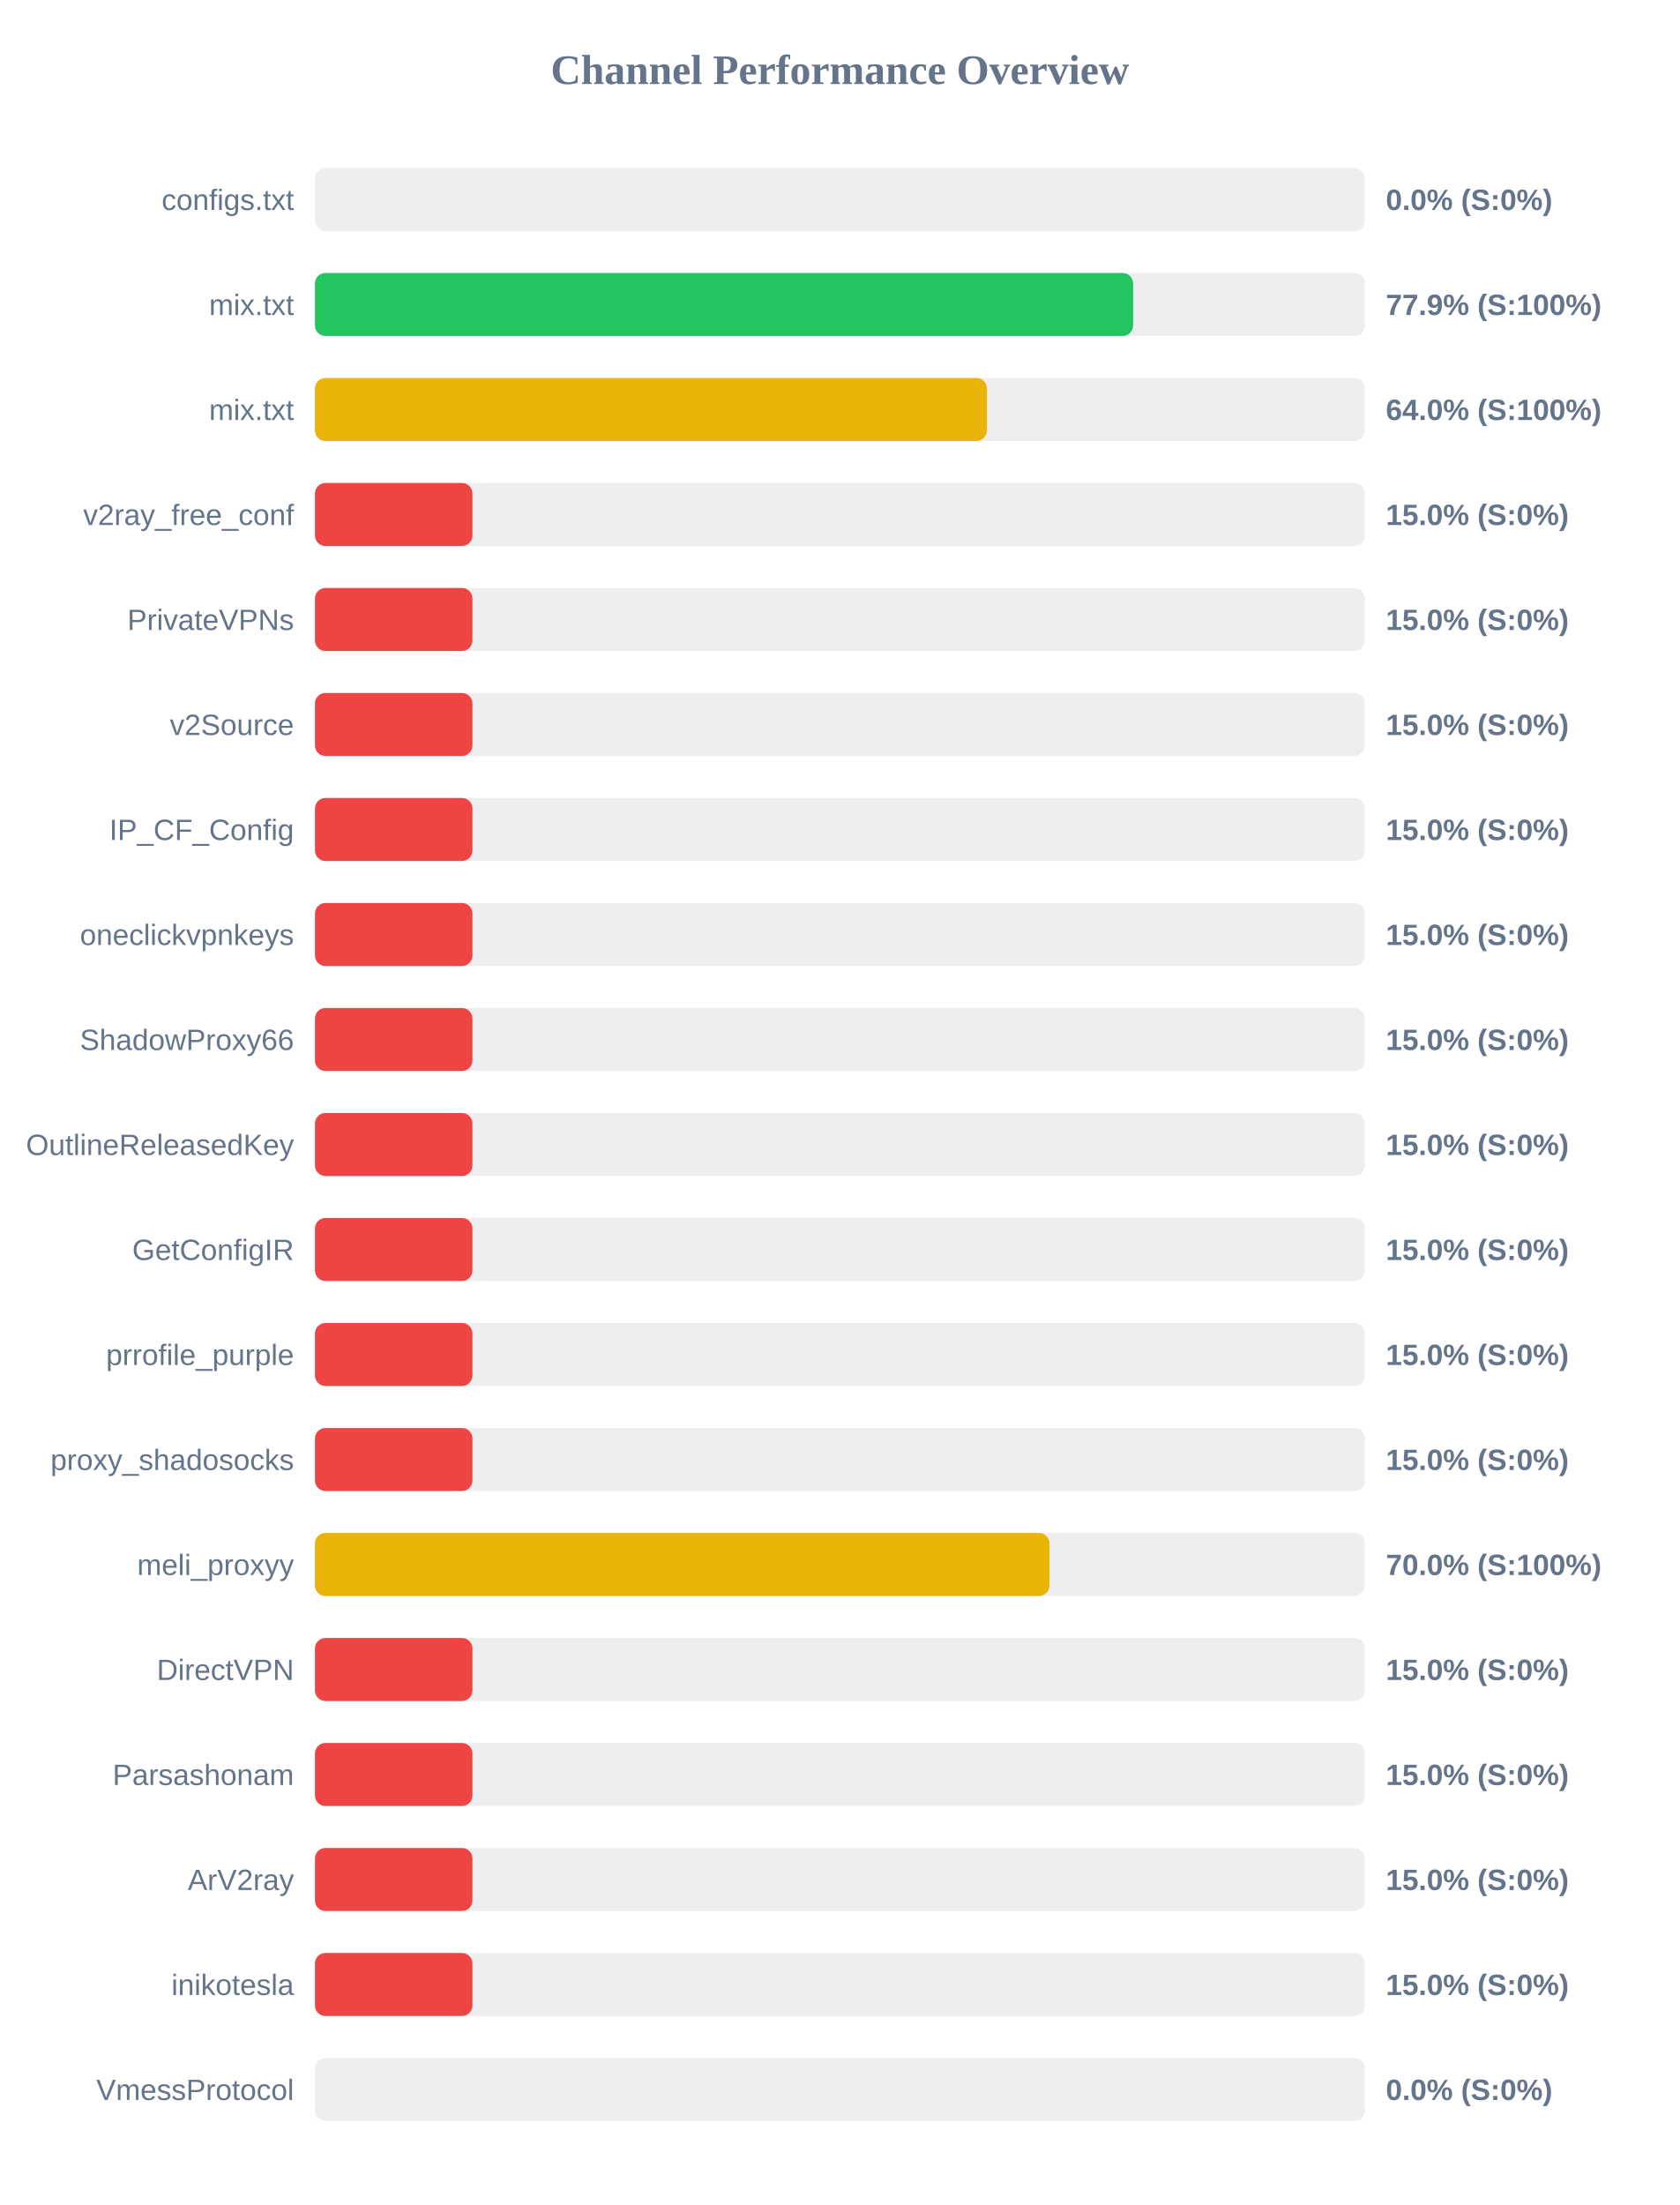
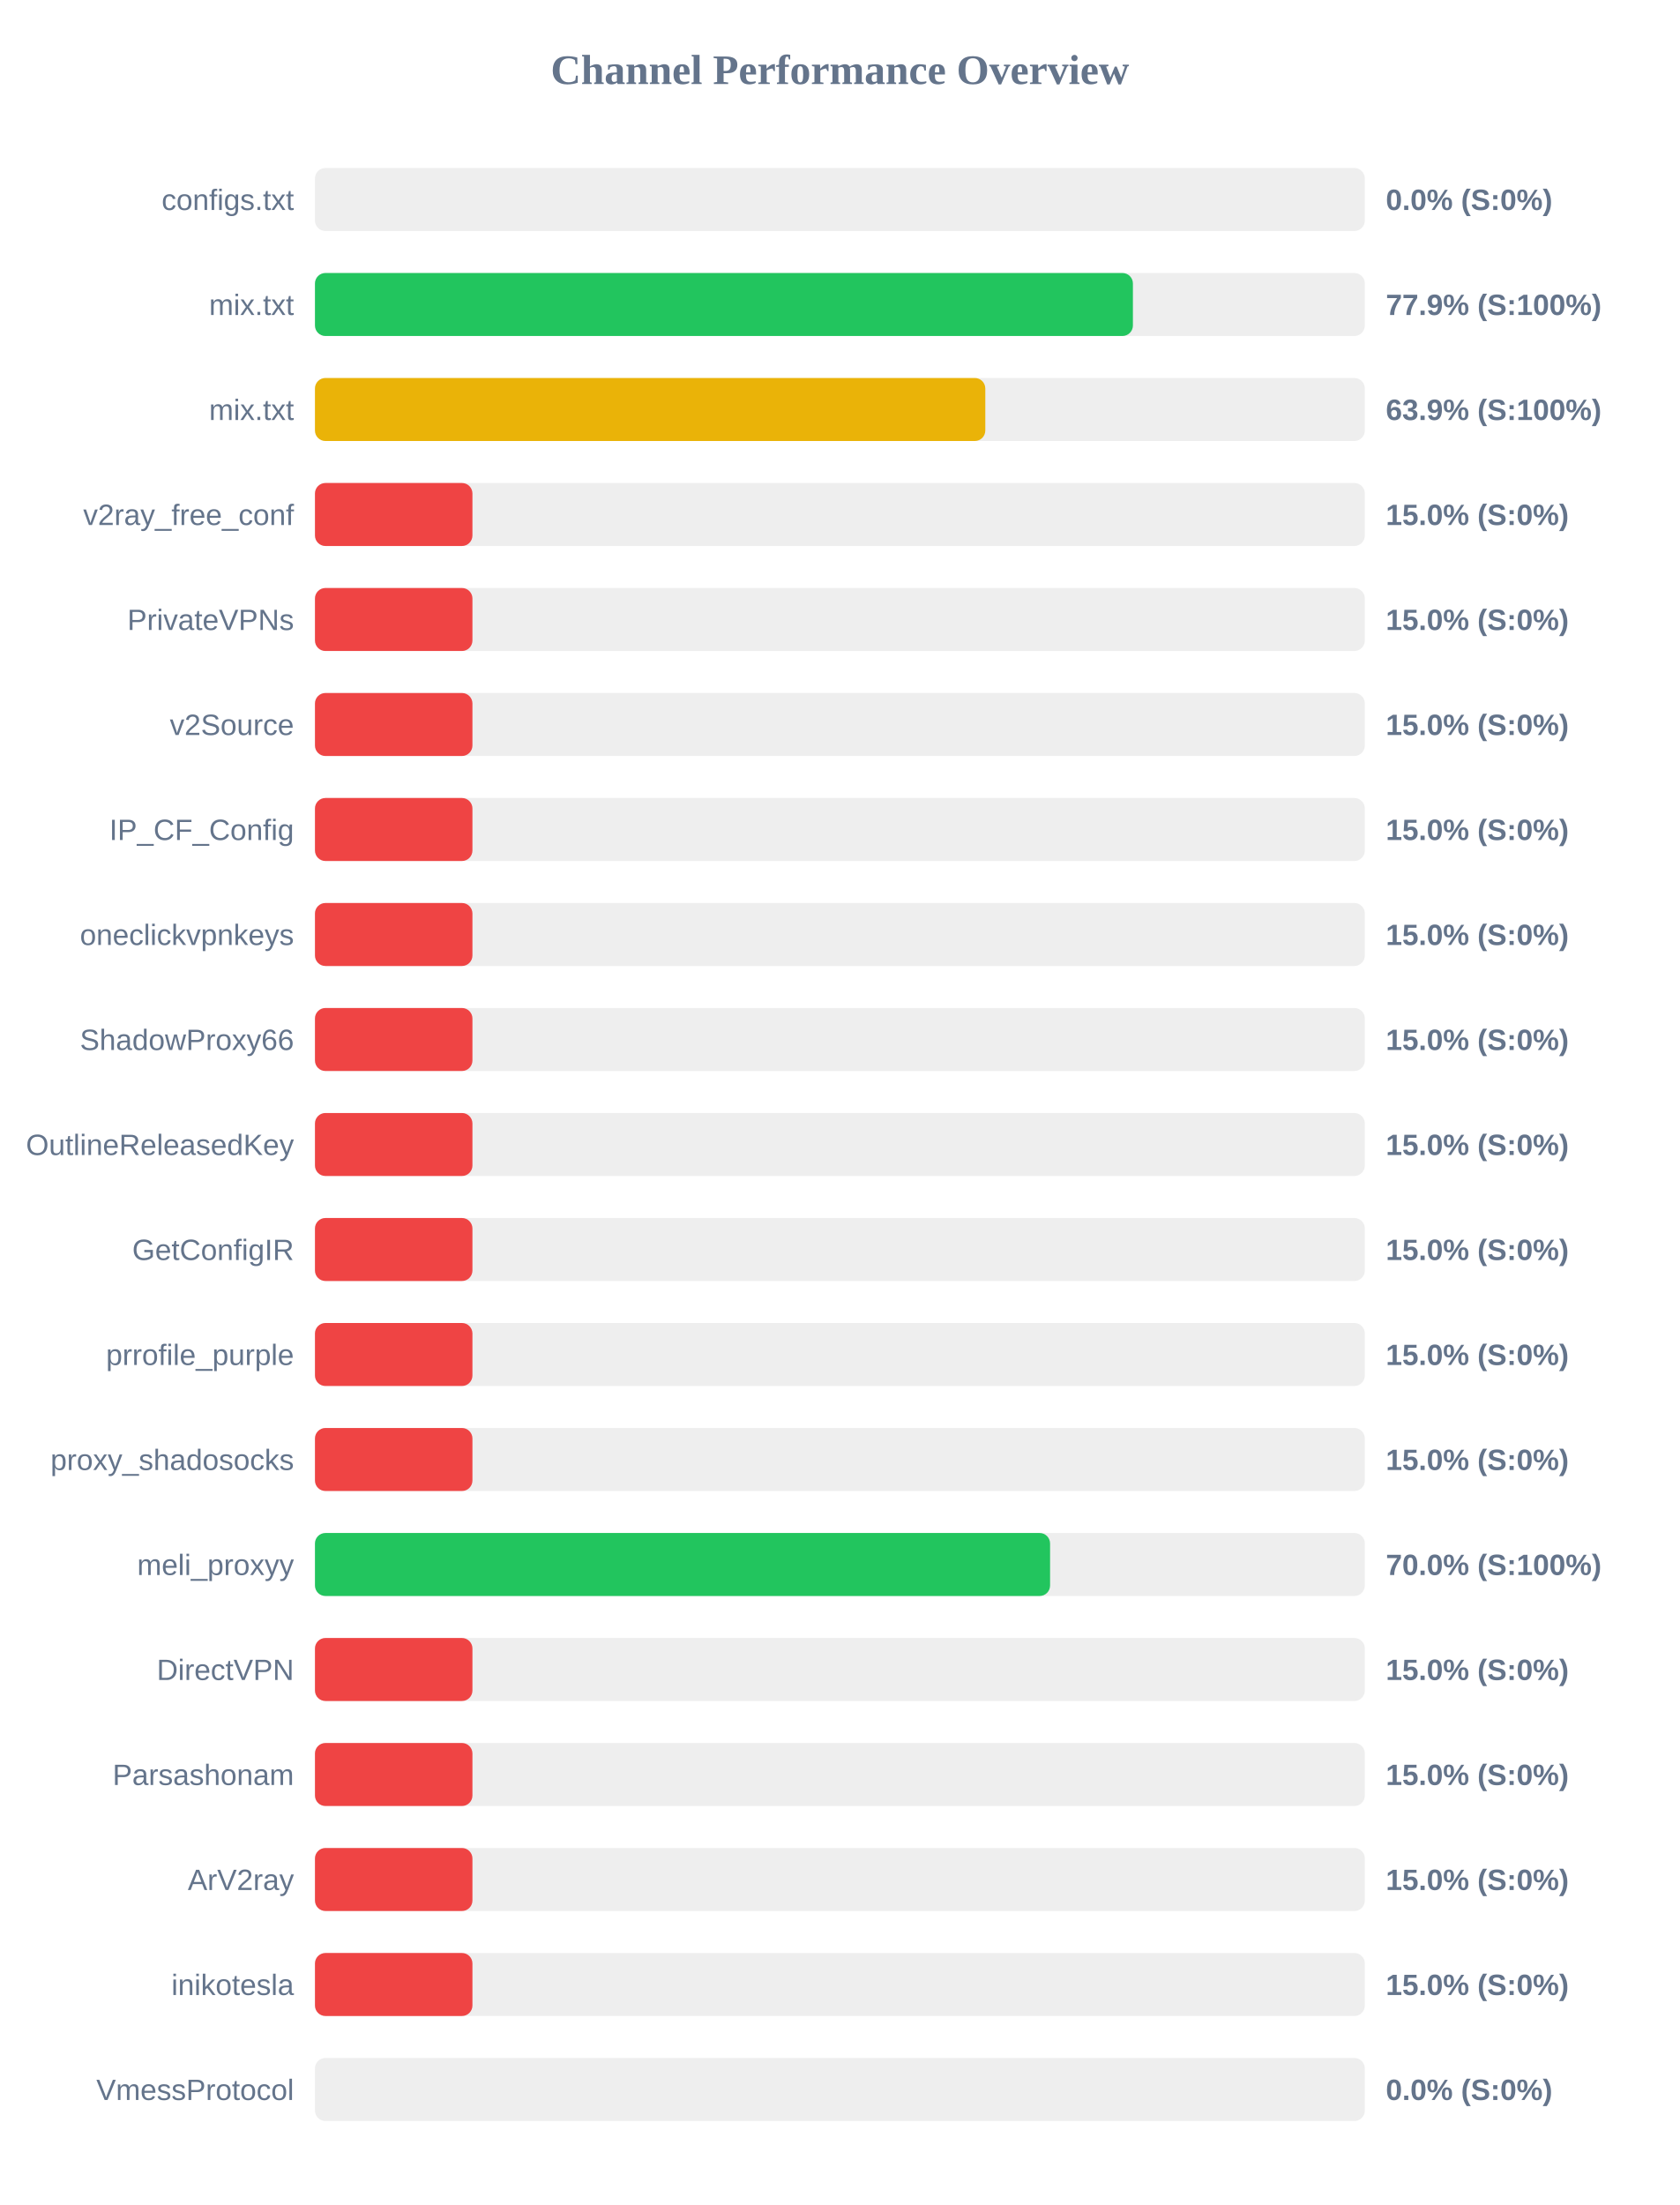
<svg xmlns="http://www.w3.org/2000/svg" width="800" height="1050" version="1.1">
  <style>
        .row { font: 14px Arial; fill: #64748b; }
        .score { font: bold 14px Arial; fill: #64748b; }
    </style>
  <text x="400" y="40" text-anchor="middle" font-size="20px" font-weight="bold" fill="#64748b">Channel Performance Overview</text>
  <rect x="150" y="80" width="500" height="30" fill="#eee" rx="5" />
  <rect x="150" y="80" width="0.0" height="30" fill="#ef4444" rx="5" />
  <text x="140" y="100" text-anchor="end" class="row">configs.txt</text>
  <text x="660" y="100" text-anchor="start" class="score">0.0% (S:0%)</text>
  <rect x="150" y="130" width="500" height="30" fill="#eee" rx="5" />
-   <rect x="150" y="130" width="389.65" height="30" fill="#22c55e" rx="5" />
+   <rect x="150" y="130" width="389.55" height="30" fill="#22c55e" rx="5" />
  <text x="140" y="150" text-anchor="end" class="row">mix.txt</text>
  <text x="660" y="150" text-anchor="start" class="score">77.9% (S:100%)</text>
  <rect x="150" y="180" width="500" height="30" fill="#eee" rx="5" />
-   <rect x="150" y="180" width="320.0" height="30" fill="#eab308" rx="5" />
+   <rect x="150" y="180" width="319.25" height="30" fill="#eab308" rx="5" />
  <text x="140" y="200" text-anchor="end" class="row">mix.txt</text>
-   <text x="660" y="200" text-anchor="start" class="score">64.0% (S:100%)</text>
+   <text x="660" y="200" text-anchor="start" class="score">63.9% (S:100%)</text>
  <rect x="150" y="230" width="500" height="30" fill="#eee" rx="5" />
  <rect x="150" y="230" width="75.0" height="30" fill="#ef4444" rx="5" />
  <text x="140" y="250" text-anchor="end" class="row">v2ray_free_conf</text>
  <text x="660" y="250" text-anchor="start" class="score">15.0% (S:0%)</text>
  <rect x="150" y="280" width="500" height="30" fill="#eee" rx="5" />
  <rect x="150" y="280" width="75.0" height="30" fill="#ef4444" rx="5" />
  <text x="140" y="300" text-anchor="end" class="row">PrivateVPNs</text>
  <text x="660" y="300" text-anchor="start" class="score">15.0% (S:0%)</text>
  <rect x="150" y="330" width="500" height="30" fill="#eee" rx="5" />
  <rect x="150" y="330" width="75.0" height="30" fill="#ef4444" rx="5" />
  <text x="140" y="350" text-anchor="end" class="row">v2Source</text>
  <text x="660" y="350" text-anchor="start" class="score">15.0% (S:0%)</text>
  <rect x="150" y="380" width="500" height="30" fill="#eee" rx="5" />
  <rect x="150" y="380" width="75.0" height="30" fill="#ef4444" rx="5" />
  <text x="140" y="400" text-anchor="end" class="row">IP_CF_Config</text>
  <text x="660" y="400" text-anchor="start" class="score">15.0% (S:0%)</text>
  <rect x="150" y="430" width="500" height="30" fill="#eee" rx="5" />
  <rect x="150" y="430" width="75.0" height="30" fill="#ef4444" rx="5" />
  <text x="140" y="450" text-anchor="end" class="row">oneclickvpnkeys</text>
  <text x="660" y="450" text-anchor="start" class="score">15.0% (S:0%)</text>
  <rect x="150" y="480" width="500" height="30" fill="#eee" rx="5" />
  <rect x="150" y="480" width="75.0" height="30" fill="#ef4444" rx="5" />
  <text x="140" y="500" text-anchor="end" class="row">ShadowProxy66</text>
  <text x="660" y="500" text-anchor="start" class="score">15.0% (S:0%)</text>
  <rect x="150" y="530" width="500" height="30" fill="#eee" rx="5" />
  <rect x="150" y="530" width="75.0" height="30" fill="#ef4444" rx="5" />
  <text x="140" y="550" text-anchor="end" class="row">OutlineReleasedKey</text>
  <text x="660" y="550" text-anchor="start" class="score">15.0% (S:0%)</text>
  <rect x="150" y="580" width="500" height="30" fill="#eee" rx="5" />
  <rect x="150" y="580" width="75.0" height="30" fill="#ef4444" rx="5" />
  <text x="140" y="600" text-anchor="end" class="row">GetConfigIR</text>
  <text x="660" y="600" text-anchor="start" class="score">15.0% (S:0%)</text>
  <rect x="150" y="630" width="500" height="30" fill="#eee" rx="5" />
  <rect x="150" y="630" width="75.0" height="30" fill="#ef4444" rx="5" />
  <text x="140" y="650" text-anchor="end" class="row">prrofile_purple</text>
  <text x="660" y="650" text-anchor="start" class="score">15.0% (S:0%)</text>
  <rect x="150" y="680" width="500" height="30" fill="#eee" rx="5" />
  <rect x="150" y="680" width="75.0" height="30" fill="#ef4444" rx="5" />
  <text x="140" y="700" text-anchor="end" class="row">proxy_shadosocks</text>
  <text x="660" y="700" text-anchor="start" class="score">15.0% (S:0%)</text>
  <rect x="150" y="730" width="500" height="30" fill="#eee" rx="5" />
-   <rect x="150" y="730" width="349.8" height="30" fill="#eab308" rx="5" />
+   <rect x="150" y="730" width="350.1" height="30" fill="#22c55e" rx="5" />
  <text x="140" y="750" text-anchor="end" class="row">meli_proxyy</text>
  <text x="660" y="750" text-anchor="start" class="score">70.0% (S:100%)</text>
  <rect x="150" y="780" width="500" height="30" fill="#eee" rx="5" />
  <rect x="150" y="780" width="75.0" height="30" fill="#ef4444" rx="5" />
  <text x="140" y="800" text-anchor="end" class="row">DirectVPN</text>
  <text x="660" y="800" text-anchor="start" class="score">15.0% (S:0%)</text>
  <rect x="150" y="830" width="500" height="30" fill="#eee" rx="5" />
  <rect x="150" y="830" width="75.0" height="30" fill="#ef4444" rx="5" />
  <text x="140" y="850" text-anchor="end" class="row">Parsashonam</text>
  <text x="660" y="850" text-anchor="start" class="score">15.0% (S:0%)</text>
  <rect x="150" y="880" width="500" height="30" fill="#eee" rx="5" />
  <rect x="150" y="880" width="75.0" height="30" fill="#ef4444" rx="5" />
  <text x="140" y="900" text-anchor="end" class="row">ArV2ray</text>
  <text x="660" y="900" text-anchor="start" class="score">15.0% (S:0%)</text>
  <rect x="150" y="930" width="500" height="30" fill="#eee" rx="5" />
  <rect x="150" y="930" width="75.0" height="30" fill="#ef4444" rx="5" />
  <text x="140" y="950" text-anchor="end" class="row">inikotesla</text>
  <text x="660" y="950" text-anchor="start" class="score">15.0% (S:0%)</text>
  <rect x="150" y="980" width="500" height="30" fill="#eee" rx="5" />
  <rect x="150" y="980" width="0.0" height="30" fill="#ef4444" rx="5" />
  <text x="140" y="1000" text-anchor="end" class="row">VmessProtocol</text>
  <text x="660" y="1000" text-anchor="start" class="score">0.0% (S:0%)</text>
</svg>
